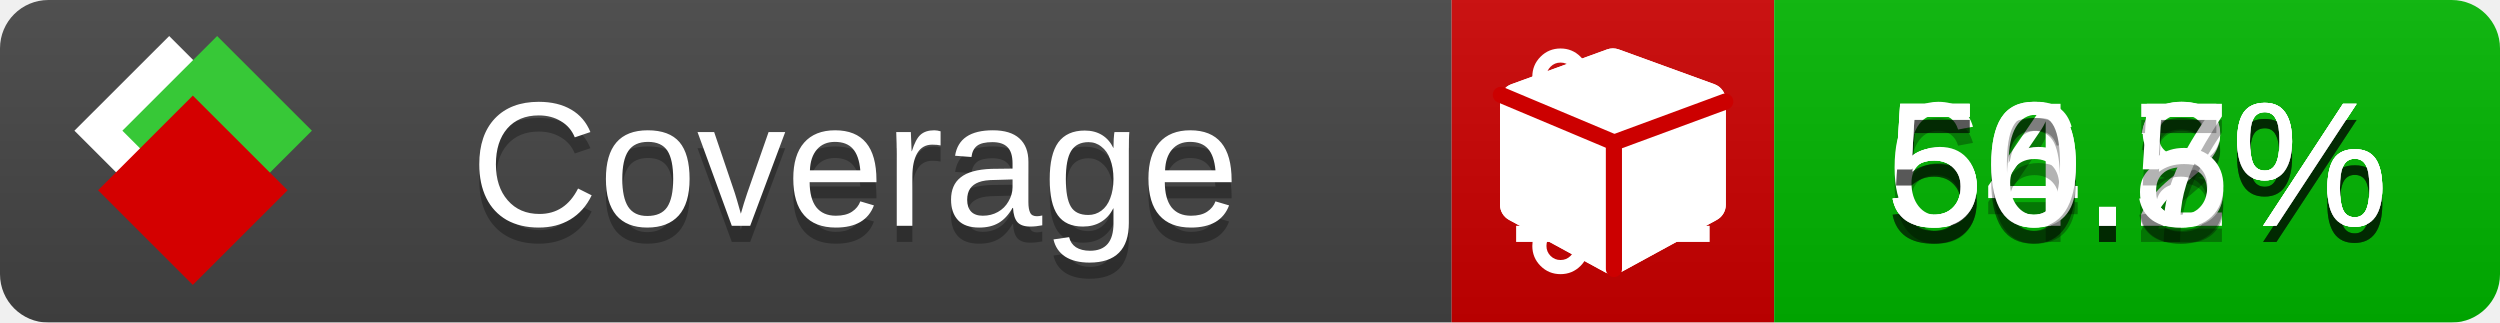
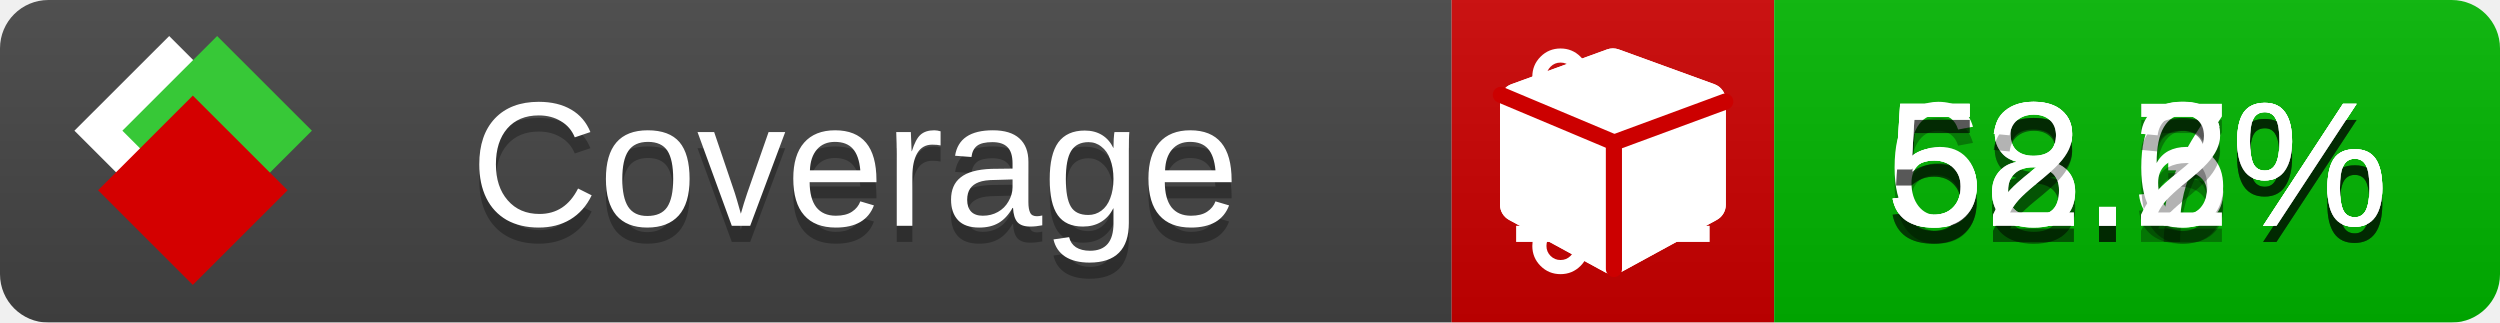
<svg xmlns="http://www.w3.org/2000/svg" xmlns:xlink="http://www.w3.org/1999/xlink" width="155" height="20">
  <style type="text/css">
          
            @keyframes fade1 {
                0% { visibility: visible; opacity: 1; }
               23% { visibility: visible; opacity: 1; }
               25% { visibility: hidden; opacity: 0; }
               48% { visibility: hidden; opacity: 0; }
               50% { visibility: hidden; opacity: 0; }
               73% { visibility: hidden; opacity: 0; }
               75% { visibility: hidden; opacity: 0; }
               98% { visibility: hidden; opacity: 0; }
              100% { visibility: visible; opacity: 1; }
            }
            @keyframes fade2 {
                0% { visibility: hidden; opacity: 0; }
               23% { visibility: hidden; opacity: 0; }
               25% { visibility: visible; opacity: 1; }
               48% { visibility: visible; opacity: 1; }
               50% { visibility: hidden; opacity: 0; }
               73% { visibility: hidden; opacity: 0; }
               75% { visibility: hidden; opacity: 0; }
               98% { visibility: hidden; opacity: 0; }
              100% { visibility: hidden; opacity: 0; }
            }
            @keyframes fade3 {
                0% { visibility: hidden; opacity: 0; }
               23% { visibility: hidden; opacity: 0; }
               25% { visibility: hidden; opacity: 0; }
               48% { visibility: hidden; opacity: 0; }
               50% { visibility: visible; opacity: 1; }
               73% { visibility: visible; opacity: 1; }
               75% { visibility: hidden; opacity: 0; }
               98% { visibility: hidden; opacity: 0; }
              100% { visibility: hidden; opacity: 0; }
            }
            @keyframes fade4 {
                0% { visibility: hidden; opacity: 0; }
               23% { visibility: hidden; opacity: 0; }
               25% { visibility: hidden; opacity: 0; }
               48% { visibility: hidden; opacity: 0; }
               50% { visibility: hidden; opacity: 0; }
               73% { visibility: hidden; opacity: 0; }
               75% { visibility: visible; opacity: 1; }
               98% { visibility: visible; opacity: 1; }
              100% { visibility: hidden; opacity: 0; }
            }
            .linecoverage {
                animation-duration: 15s;
                animation-name: fade1;
                animation-iteration-count: infinite;
            }
            .branchcoverage {
                animation-duration: 15s;
                animation-name: fade2;
                animation-iteration-count: infinite;
            }
            .methodcoverage {
                animation-duration: 15s;
                animation-name: fade3;
                animation-iteration-count: infinite;
            }
            .fullmethodcoverage {
                animation-duration: 15s;
                animation-name: fade4;
                animation-iteration-count: infinite;
            }
          
    </style>
  <defs>
    <linearGradient id="gradient" x2="0" y2="100%">
      <stop offset="0" stop-color="#bbb" stop-opacity=".1" />
      <stop offset="1" stop-opacity=".1" />
    </linearGradient>
    <linearGradient id="c">
      <stop offset="0" stop-color="#d40000" />
      <stop offset="1" stop-color="#ff2a2a" />
    </linearGradient>
    <linearGradient id="a">
      <stop offset="0" stop-color="#e0e0de" />
      <stop offset="1" stop-color="#fff" />
    </linearGradient>
    <linearGradient id="b">
      <stop offset="0" stop-color="#37c837" />
      <stop offset="1" stop-color="#217821" />
    </linearGradient>
    <linearGradient xlink:href="#a" id="e" x1="106.44" x2="69.96" y1="-11.96" y2="-46.84" gradientTransform="matrix(-.8426 -.00045 -.00045 -.8426 -94.27 -75.82)" gradientUnits="userSpaceOnUse" />
    <linearGradient xlink:href="#b" id="f" x1="56.19" x2="77.97" y1="-23.45" y2="10.62" gradientTransform="matrix(.8426 .00045 .00045 .8426 94.27 75.82)" gradientUnits="userSpaceOnUse" />
    <linearGradient xlink:href="#c" id="g" x1="79.98" x2="132.9" y1="10.79" y2="10.79" gradientTransform="matrix(.8426 .00045 .00045 .8426 94.27 75.82)" gradientUnits="userSpaceOnUse" />
    <mask id="mask">
      <rect width="155" height="20" rx="3" fill="#fff" />
    </mask>
    <g id="icon" transform="matrix(.04486 0 0 .04481 -.48 -.63)">
      <rect width="52.92" height="52.92" x="-109.72" y="-27.13" fill="url(#e)" transform="rotate(-135)" />
      <rect width="52.92" height="52.92" x="70.19" y="-39.18" fill="url(#f)" transform="rotate(45)" />
      <rect width="52.92" height="52.92" x="80.05" y="-15.74" fill="url(#g)" transform="rotate(45)" />
    </g>
  </defs>
  <g mask="url(#mask)">
    <rect x="0" y="0" width="90" height="20" fill="#444" />
    <rect x="90" y="0" width="20" height="20" fill="#c00" />
    <rect x="110" y="0" width="45" height="20" fill="#00B600" />
    <rect x="0" y="0" width="155" height="20" fill="url(#gradient)" />
  </g>
  <g>
    <path class="linecoverage" stroke="#fff" d="M94 6.5 h12 M94 10.5 h12 M94 14.5 h12" />
    <path class="branchcoverage" fill="#fff" d="m 97.628,15.247 q 0,-0.364 -0.255,-0.619 -0.255,-0.255 -0.619,-0.255 -0.364,0 -0.619,0.255 -0.255,0.255 -0.255,0.619 0,0.364 0.255,0.619 0.255,0.255 0.619,0.255 0.364,0 0.619,-0.255 0.255,-0.255 0.255,-0.619 z m 0,-10.493 q 0,-0.364 -0.255,-0.619 -0.255,-0.255 -0.619,-0.255 -0.364,0 -0.619,0.255 -0.255,0.255 -0.255,0.619 0,0.364 0.255,0.619 0.255,0.255 0.619,0.255 0.364,0 0.619,-0.255 0.255,-0.255 0.255,-0.619 z m 5.83,1.166 q 0,-0.364 -0.255,-0.619 -0.255,-0.255 -0.619,-0.255 -0.364,0 -0.619,0.255 -0.255,0.255 -0.255,0.619 0,0.364 0.255,0.619 0.255,0.255 0.619,0.255 0.364,0 0.619,-0.255 0.255,-0.255 0.255,-0.619 z m 0.874,0 q 0,0.474 -0.237,0.879 -0.237,0.405 -0.638,0.633 -0.018,2.614 -2.059,3.771 -0.619,0.346 -1.849,0.738 -1.166,0.364 -1.544,0.647 -0.378,0.282 -0.378,0.911 l 0,0.237 q 0.401,0.228 0.638,0.633 0.237,0.405 0.237,0.879 0,0.729 -0.51,1.239 -0.51,0.51 -1.239,0.51 -0.729,0 -1.239,-0.51 -0.51,-0.51 -0.51,-1.239 0,-0.474 0.237,-0.879 0.237,-0.405 0.638,-0.633 l 0,-7.469 q -0.401,-0.228 -0.638,-0.633 -0.237,-0.405 -0.237,-0.879 0,-0.729 0.51,-1.239 0.51,-0.51 1.239,-0.51 0.729,0 1.239,0.51 0.51,0.51 0.51,1.239 0,0.474 -0.237,0.879 -0.237,0.405 -0.638,0.633 l 0,4.527 q 0.492,-0.237 1.403,-0.519 0.501,-0.155 0.797,-0.269 0.296,-0.114 0.642,-0.282 0.346,-0.169 0.537,-0.36 0.191,-0.191 0.369,-0.465 0.178,-0.273 0.255,-0.633 0.077,-0.36 0.077,-0.833 -0.401,-0.228 -0.638,-0.633 -0.237,-0.405 -0.237,-0.879 0,-0.729 0.51,-1.239 0.51,-0.51 1.239,-0.51 0.729,0 1.239,0.51 0.51,0.51 0.51,1.239 z" />
    <path class="methodcoverage" fill="#fff" d="m 100.538,15.629 5.385,-2.936 v -5.351 l -5.385,1.96 z M 100,8.351 105.873,6.214 100,4.077 94.127,6.214 Z m 7,-2.12 v 6.462 q 0,0.294 -0.151,0.547 -0.151,0.252 -0.412,0.395 l -5.923,3.231 q -0.236,0.135 -0.513,0.135 -0.278,0 -0.513,-0.135 l -5.923,-3.231 Q 93.303,13.492 93.151,13.239 93,12.987 93,12.692 v -6.462 q 0,-0.337 0.194,-0.614 0.194,-0.278 0.513,-0.395 l 5.923,-2.154 q 0.185,-0.067 0.37,-0.067 0.185,0 0.37,0.067 l 5.923,2.154 q 0.32,0.118 0.513,0.395 Q 107,5.894 107,6.231 Z" />
    <path class="fullmethodcoverage" fill="#fff" d="m 107,6.231 v 6.462 c 0,0.196 -0.051,0.379 -0.151,0.547 -0.101,0.168 -0.238,0.3 -0.412,0.395 l -5.923,3.231 c -0.157,0.09 -0.328,0.135 -0.513,0.135 -0.185,0 -0.356,-0.045 -0.513,-0.135 l -5.923,-3.231 C 93.39,13.539 93.252,13.407 93.151,13.239 93.05,13.071 93,12.889 93,12.692 v -6.462 c 0,-0.224 0.065,-0.429 0.194,-0.614 0.129,-0.185 0.3,-0.317 0.513,-0.395 l 5.923,-2.154 c 0.123,-0.045 0.247,-0.067 0.37,-0.067 0.123,0 0.247,0.022 0.37,0.067 l 5.923,2.154 c 0.213,0.079 0.384,0.21 0.513,0.395 0.129,0.185 0.194,0.39 0.194,0.614 z" />
    <path class="fullmethodcoverage" style="fill:none;stroke:#cc0000;stroke-width:1;stroke-linecap:round;stroke-dasharray:none;stroke-opacity:1" d="m 100.064,16.677 -0.002,-7.833 6.906,-2.547" />
    <path class="fullmethodcoverage" style="fill:none;stroke:#cc0000;stroke-width:1;stroke-linecap:round;stroke-dasharray:none;stroke-opacity:1" d="M 99.914,8.765 93.052,5.882" />
  </g>
  <g fill="#fff" text-anchor="middle" font-family="Verdana,Arial,Geneva,sans-serif" font-size="11">
    <a xlink:href="https://github.com/danielpalme/ReportGenerator" target="_top">
      <use xlink:href="#icon" transform="translate(3,1) scale(3.5)" />
    </a>
    <text x="53" y="15" fill="#010101" fill-opacity=".3">Coverage</text>
    <text x="53" y="14" fill="#fff">Coverage</text>
-     <text class="linecoverage" x="132.5" y="15" fill="#010101" fill-opacity=".3">60.2%</text>
-     <text class="linecoverage" x="132.5" y="14">60.2%</text>
-     <text class="branchcoverage" x="132.5" y="15" fill="#010101" fill-opacity=".3">54.8%</text>
-     <text class="branchcoverage" x="132.5" y="14">54.8%</text>
-     <text class="methodcoverage" x="132.5" y="15" fill="#010101" fill-opacity=".3">56.7%</text>
-     <text class="methodcoverage" x="132.5" y="14">56.7%</text>
-     <text class="fullmethodcoverage" x="132.5" y="15" fill="#010101" fill-opacity=".3">50.5%</text>
-     <text class="fullmethodcoverage" x="132.5" y="14">50.5%</text>
+     <text class="linecoverage" x="132.5" y="15" fill="#010101" fill-opacity=".3">62.7%</text>
+     <text class="linecoverage" x="132.5" y="14">62.7%</text>
+     <text class="branchcoverage" x="132.5" y="15" fill="#010101" fill-opacity=".3">58.3%</text>
+     <text class="branchcoverage" x="132.5" y="14">58.3%</text>
+     <text class="methodcoverage" x="132.5" y="15" fill="#010101" fill-opacity=".3">58.6%</text>
+     <text class="methodcoverage" x="132.5" y="14">58.6%</text>
+     <text class="fullmethodcoverage" x="132.5" y="15" fill="#010101" fill-opacity=".3">52.2%</text>
+     <text class="fullmethodcoverage" x="132.5" y="14">52.2%</text>
  </g>
  <g>
    <rect class="linecoverage" x="90" y="0" width="65" height="20" fill-opacity="0" />
    <rect class="branchcoverage" x="90" y="0" width="65" height="20" fill-opacity="0" />
    <rect class="methodcoverage" x="90" y="0" width="65" height="20" fill-opacity="0" />
    <rect class="fullmethodcoverage" x="90" y="0" width="65" height="20" fill-opacity="0" />
  </g>
</svg>
